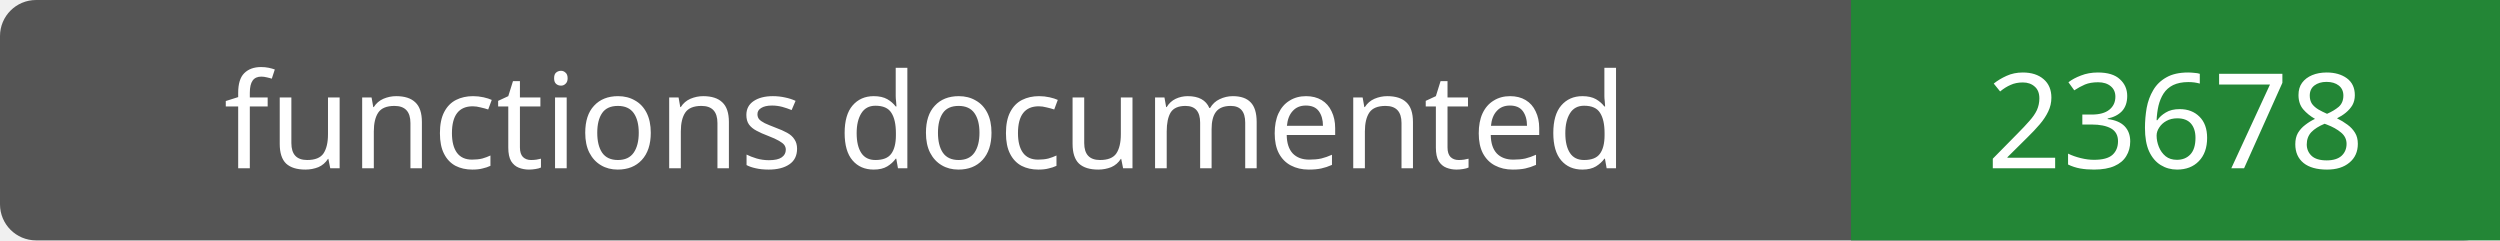
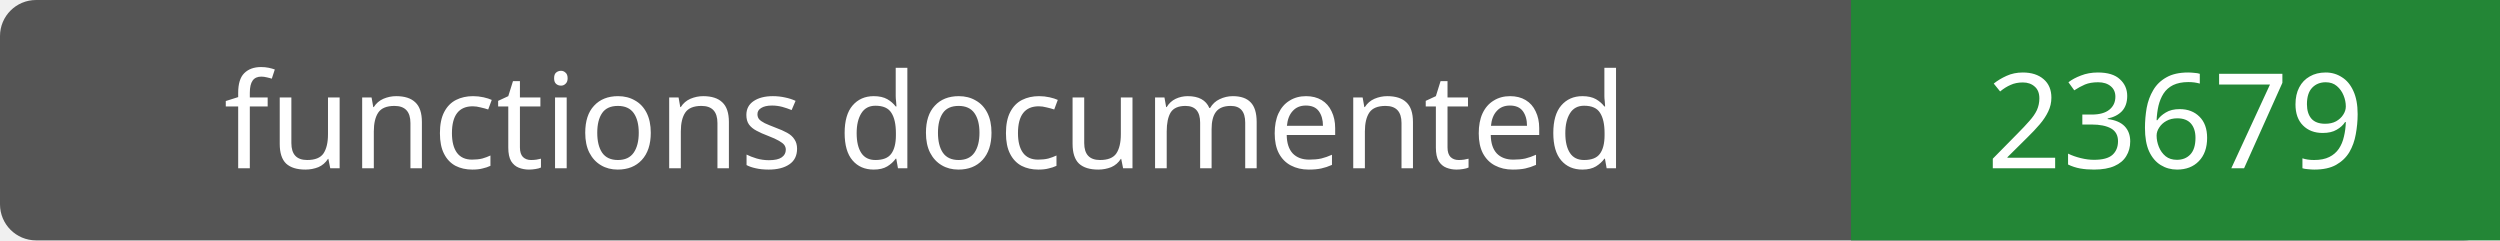
- <svg xmlns="http://www.w3.org/2000/svg" width="208" height="20" role="img" aria-label="functions documented: 23678">
+ <svg xmlns="http://www.w3.org/2000/svg" width="208" height="20" role="img" aria-label="functions documented: 23679">
  <rect width="208" height="20" rx="3" fill="#555" />
  <path fill="#238636" d="M154 0h54v20H154z" />
  <g fill="#fff" text-anchor="middle" font-family="Verdana,sans-serif" font-size="11">
    <text x="77.0" y="14">functions documented</text>
-     <text x="181.0" y="14">23678</text>
+     <text x="181.0" y="14">23679</text>
  </g>
</svg>
